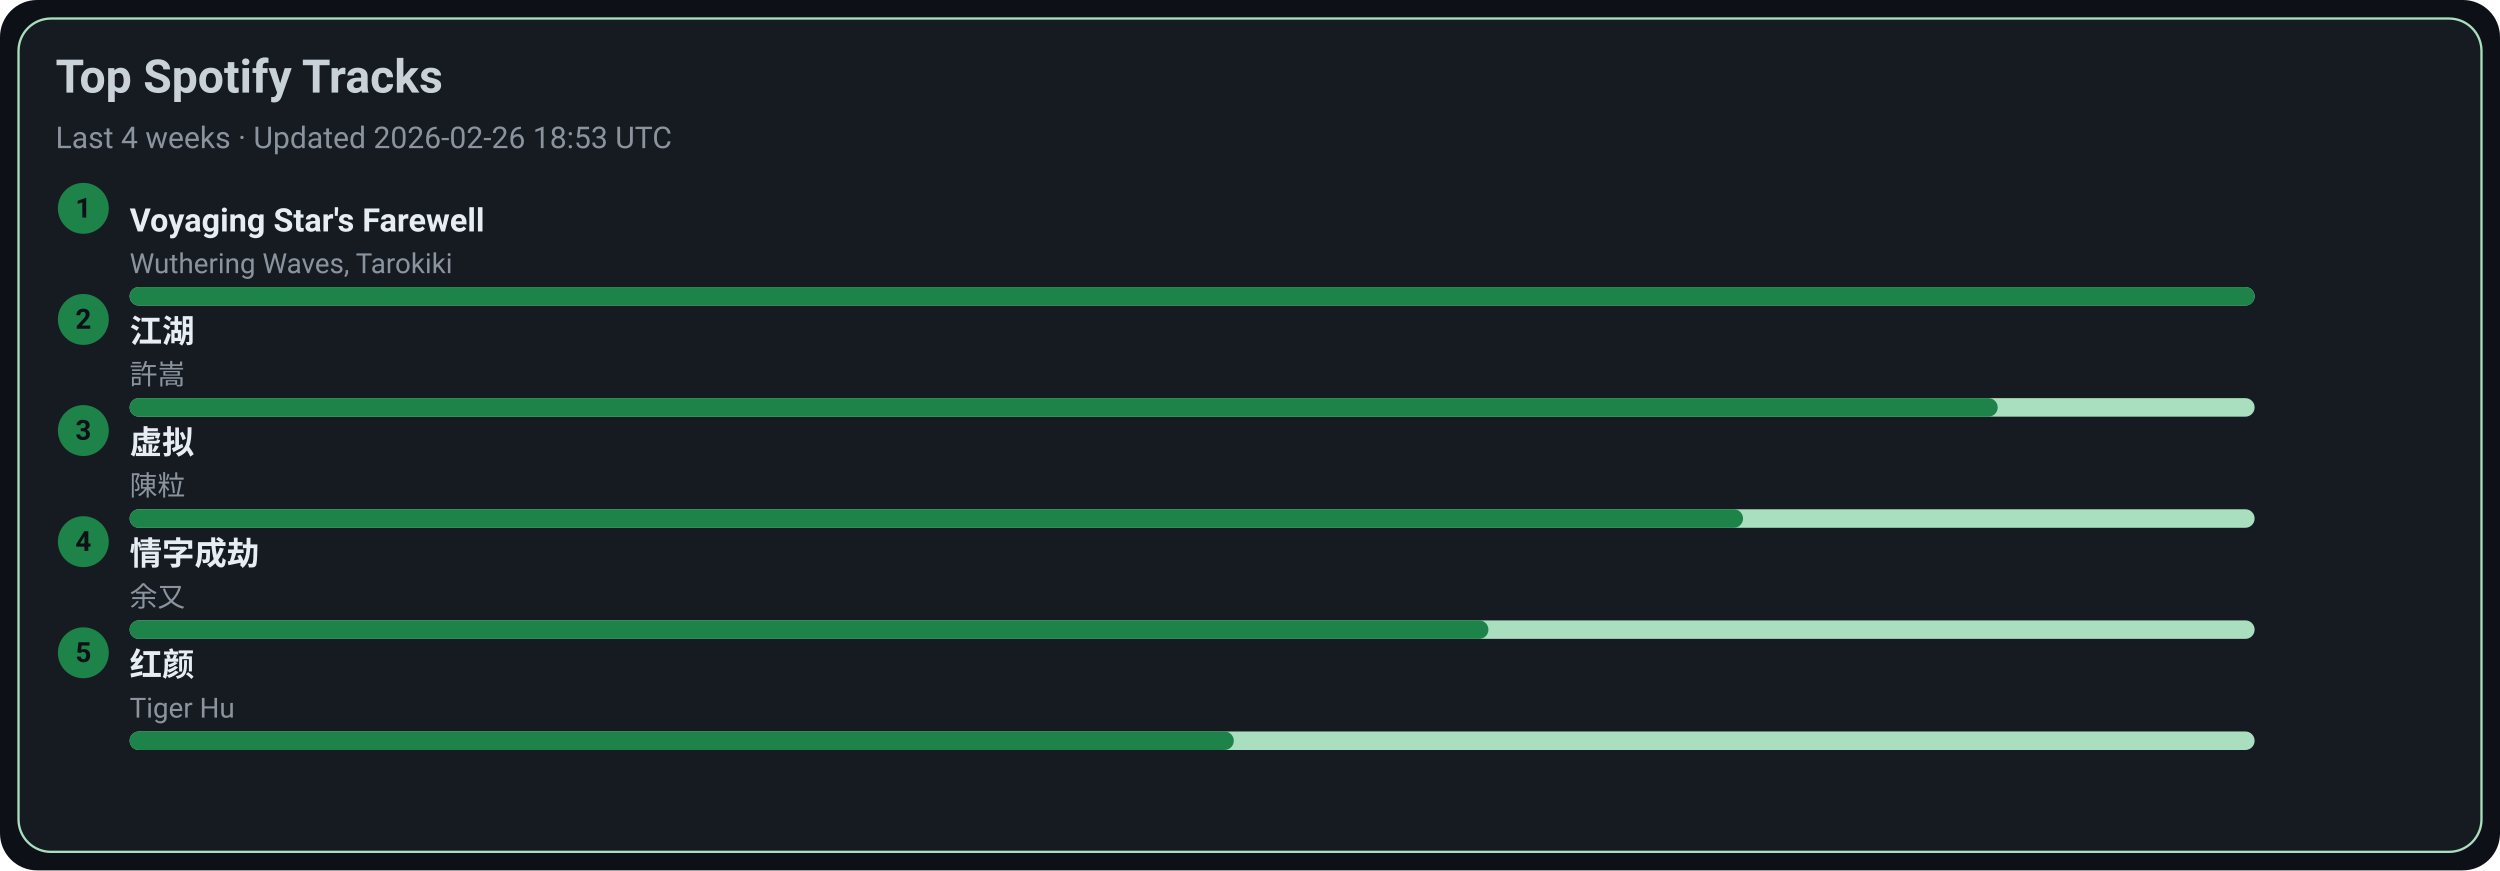
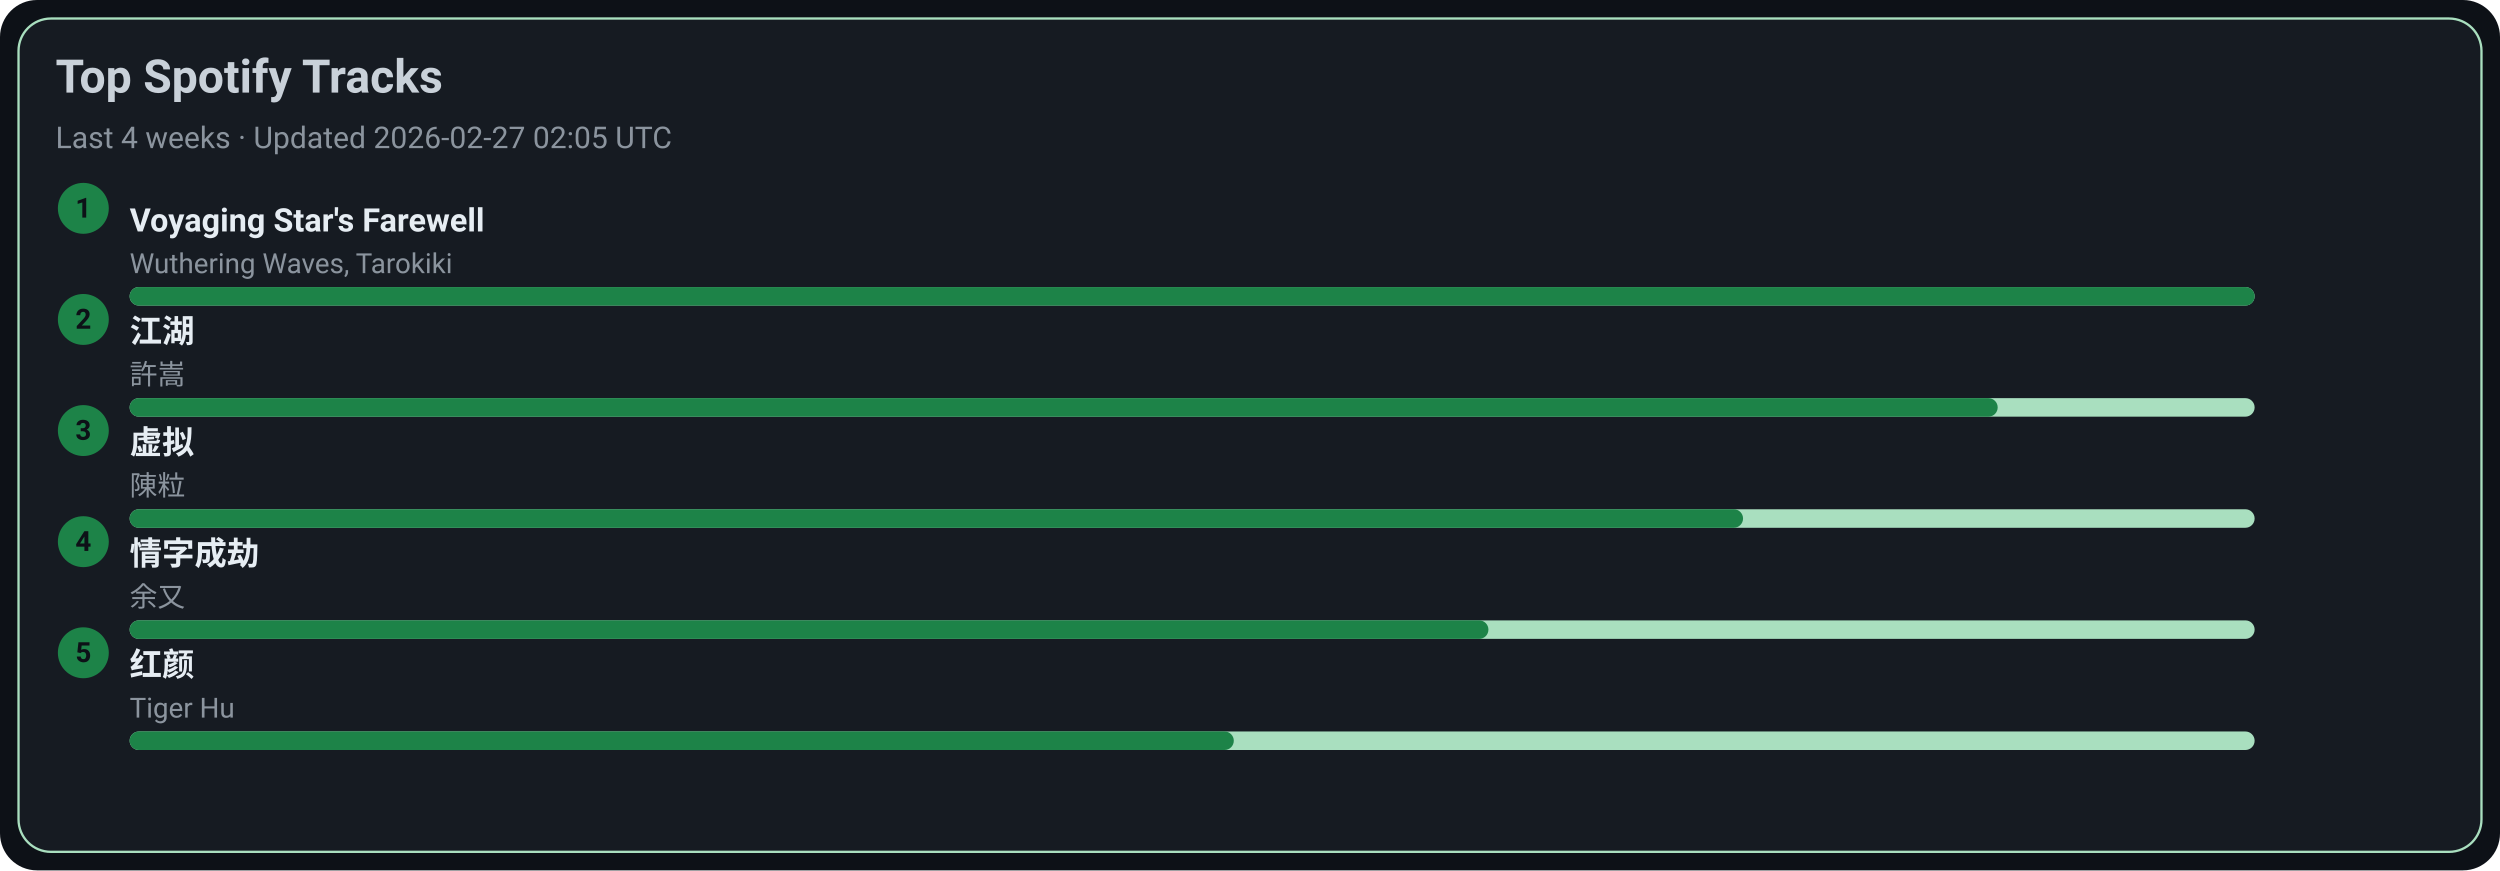
<svg xmlns="http://www.w3.org/2000/svg" width="1080" height="376" viewBox="0 0 1080 376">
  <style>text{font-family:-apple-system,BlinkMacSystemFont,Segoe UI,Roboto,Ubuntu,Helvetica Neue,Arial,Noto Sans,sans-serif}</style>
  <rect width="1080" height="376" rx="16" fill="#0d1117" />
  <rect x="8" y="8" width="1064" height="360" rx="14" fill="#161b22" stroke="#A9DFBF" />
  <text x="24" y="40" font-size="20" fill="#c9d1d9" font-weight="600">Top Spotify Tracks</text>
-   <text x="24" y="64" font-size="13" fill="#8b949e">Last 4 weeks · Updated 2026-02-26 18:53 UTC</text>
+   <text x="24" y="64" font-size="13" fill="#8b949e">Last 4 weeks · Updated 2026-02-27 02:05 UTC</text>
  <circle cx="36" cy="90" r="11" fill="#1D8348" />
  <text x="36" y="94" text-anchor="middle" font-size="12" fill="#0d1117" font-weight="700">1</text>
  <a href="https://open.spotify.com/track/3uI2KolgU1Pt41ywffsggr" target="_blank" rel="noopener noreferrer">
    <text x="56" y="100" font-size="14" fill="#e6edf3" font-weight="600">Voyaging Star's Farewell</text>
  </a>
  <text x="56" y="118" font-size="12" fill="#8b949e">Wuthering Waves, Tarokiki</text>
  <rect x="56" y="124" width="918" height="8" rx="4" fill="#A9DFBF" />
  <rect x="56" y="124" width="918" height="8" rx="4" fill="#1D8348" />
  <circle cx="36" cy="138" r="11" fill="#1D8348" />
  <text x="36" y="142" text-anchor="middle" font-size="12" fill="#0d1117" font-weight="700">2</text>
  <a href="https://open.spotify.com/track/03PCdwqajii1xgp7WIozzC" target="_blank" rel="noopener noreferrer">
    <text x="56" y="148" font-size="14" fill="#e6edf3" font-weight="600">江湖</text>
  </a>
  <text x="56" y="166" font-size="12" fill="#8b949e">許嵩</text>
  <rect x="56" y="172" width="918" height="8" rx="4" fill="#A9DFBF" />
  <rect x="56" y="172" width="807" height="8" rx="4" fill="#1D8348" />
  <circle cx="36" cy="186" r="11" fill="#1D8348" />
  <text x="36" y="190" text-anchor="middle" font-size="12" fill="#0d1117" font-weight="700">3</text>
  <a href="https://open.spotify.com/track/5l9sg05BhpfsdLfRvjGsAf" target="_blank" rel="noopener noreferrer">
    <text x="56" y="196" font-size="14" fill="#e6edf3" font-weight="600">虚拟</text>
  </a>
  <text x="56" y="214" font-size="12" fill="#8b949e">陳粒</text>
  <rect x="56" y="220" width="918" height="8" rx="4" fill="#A9DFBF" />
  <rect x="56" y="220" width="697" height="8" rx="4" fill="#1D8348" />
  <circle cx="36" cy="234" r="11" fill="#1D8348" />
  <text x="36" y="238" text-anchor="middle" font-size="12" fill="#0d1117" font-weight="700">4</text>
  <a href="https://open.spotify.com/track/6PLof7Z5mvbp9im83J4m3m" target="_blank" rel="noopener noreferrer">
    <text x="56" y="244" font-size="14" fill="#e6edf3" font-weight="600">情字成劫</text>
  </a>
  <text x="56" y="262" font-size="12" fill="#8b949e">余又</text>
  <rect x="56" y="268" width="918" height="8" rx="4" fill="#A9DFBF" />
  <rect x="56" y="268" width="587" height="8" rx="4" fill="#1D8348" />
  <circle cx="36" cy="282" r="11" fill="#1D8348" />
  <text x="36" y="286" text-anchor="middle" font-size="12" fill="#0d1117" font-weight="700">5</text>
  <a href="https://open.spotify.com/track/6Q7OE4tvrUOIvIDY2EC5Im" target="_blank" rel="noopener noreferrer">
    <text x="56" y="292" font-size="14" fill="#e6edf3" font-weight="600">红颜</text>
  </a>
  <text x="56" y="310" font-size="12" fill="#8b949e">Tiger Hu</text>
  <rect x="56" y="316" width="918" height="8" rx="4" fill="#A9DFBF" />
  <rect x="56" y="316" width="477" height="8" rx="4" fill="#1D8348" />
</svg>
